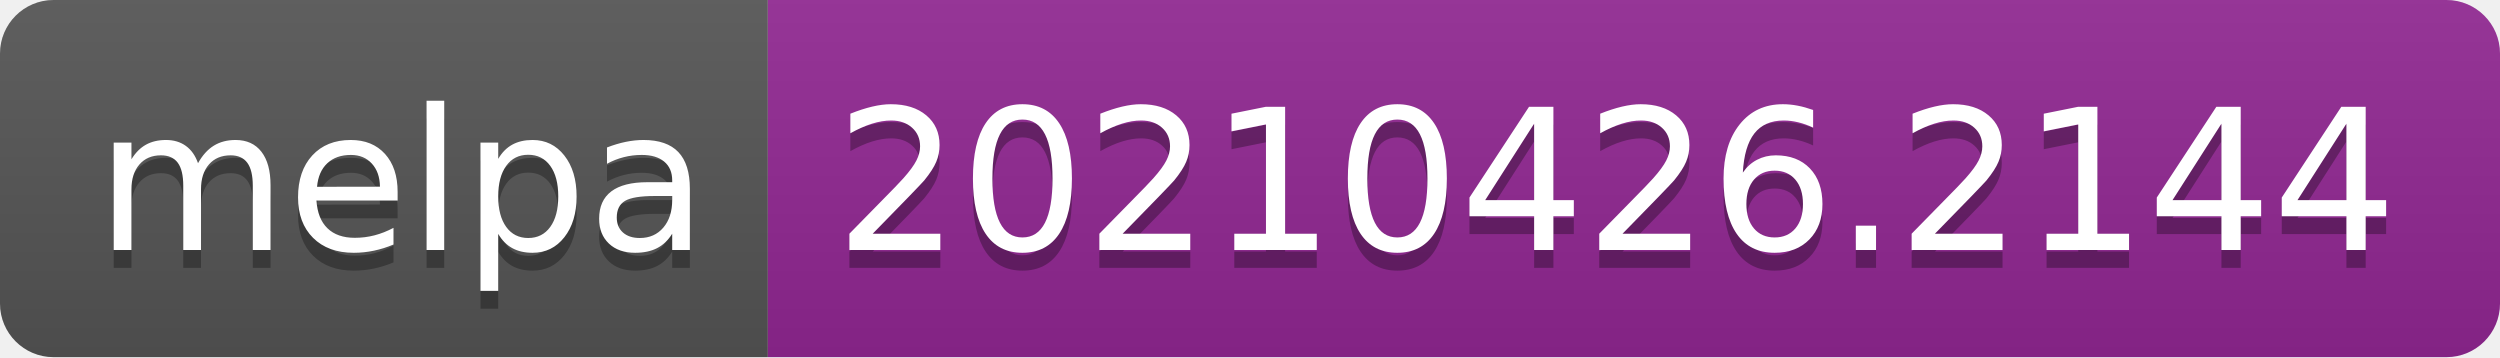
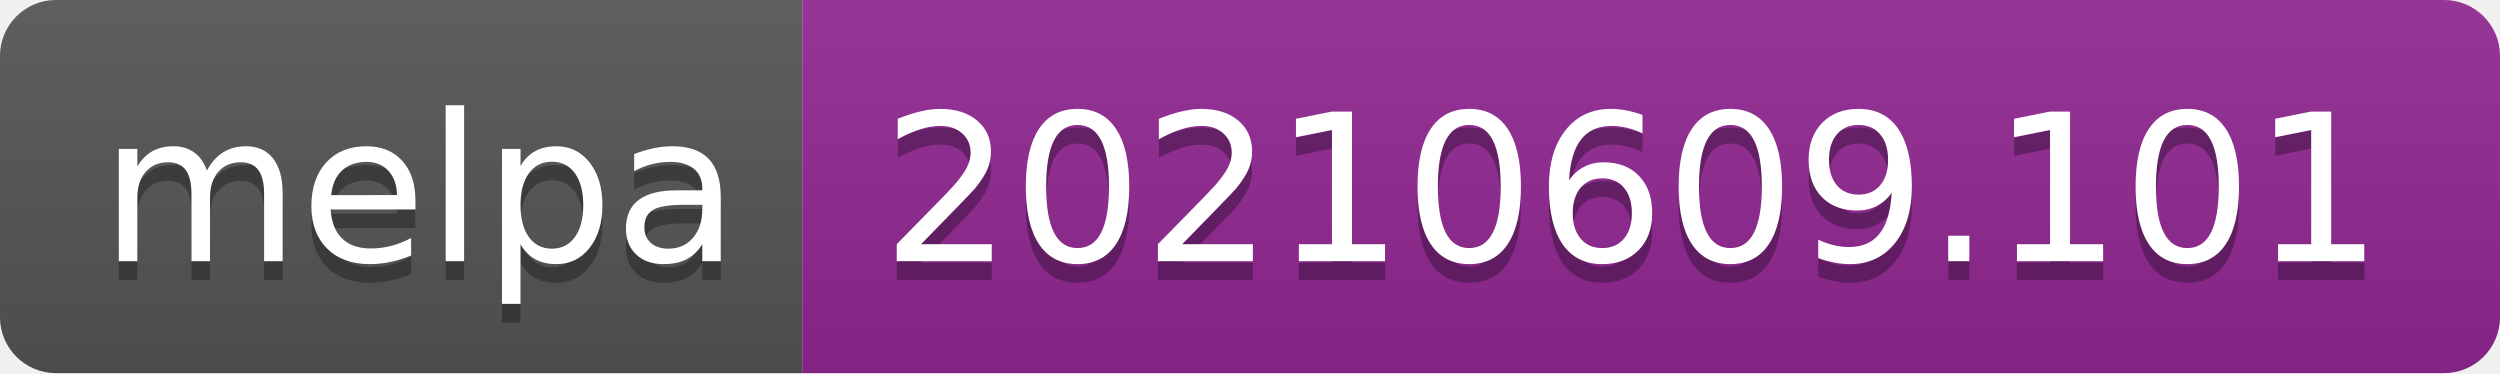
- <svg xmlns="http://www.w3.org/2000/svg" width="140" height="20" role="img" aria-label="melpa: 20210426.2144">
+ <svg xmlns="http://www.w3.org/2000/svg" width="134" height="20" role="img" aria-label="melpa: 20210609.101">
  <linearGradient id="s" x2="0" y2="100%">
    <stop offset="0" stop-color="#bbb" stop-opacity=".1" />
    <stop offset="1" stop-opacity=".1" />
  </linearGradient>
  <clipPath id="r">
-     <rect width="140" height="20" rx="3" fill="#fff" />
+     <rect width="134" height="20" rx="3" fill="#fff" />
  </clipPath>
  <g clip-path="url(#r)">
    <rect width="43" height="20" fill="#555" />
-     <rect x="43" width="97" height="20" fill="#922793" />
-     <rect width="140" height="20" fill="url(#s)" />
+     <rect x="43" width="91" height="20" fill="#922793" />
+     <rect width="134" height="20" fill="url(#s)" />
  </g>
  <g fill="#fff" text-anchor="middle" font-family="Verdana,Geneva,DejaVu Sans,sans-serif" text-rendering="geometricPrecision" font-size="110">
    <text aria-hidden="true" x="225" y="150" fill="#010101" fill-opacity=".3" transform="scale(.1)" textLength="330">melpa</text>
    <text x="225" y="140" transform="scale(.1)" fill="#fff" textLength="330">melpa</text>
-     <text aria-hidden="true" x="905" y="150" fill="#010101" fill-opacity=".3" transform="scale(.1)" textLength="870">20210426.2144</text>
-     <text x="905" y="140" transform="scale(.1)" fill="#fff" textLength="870">20210426.2144</text>
+     <text aria-hidden="true" x="875" y="150" fill="#010101" fill-opacity=".3" transform="scale(.1)" textLength="810">20210609.101</text>
+     <text x="875" y="140" transform="scale(.1)" fill="#fff" textLength="810">20210609.101</text>
  </g>
</svg>
